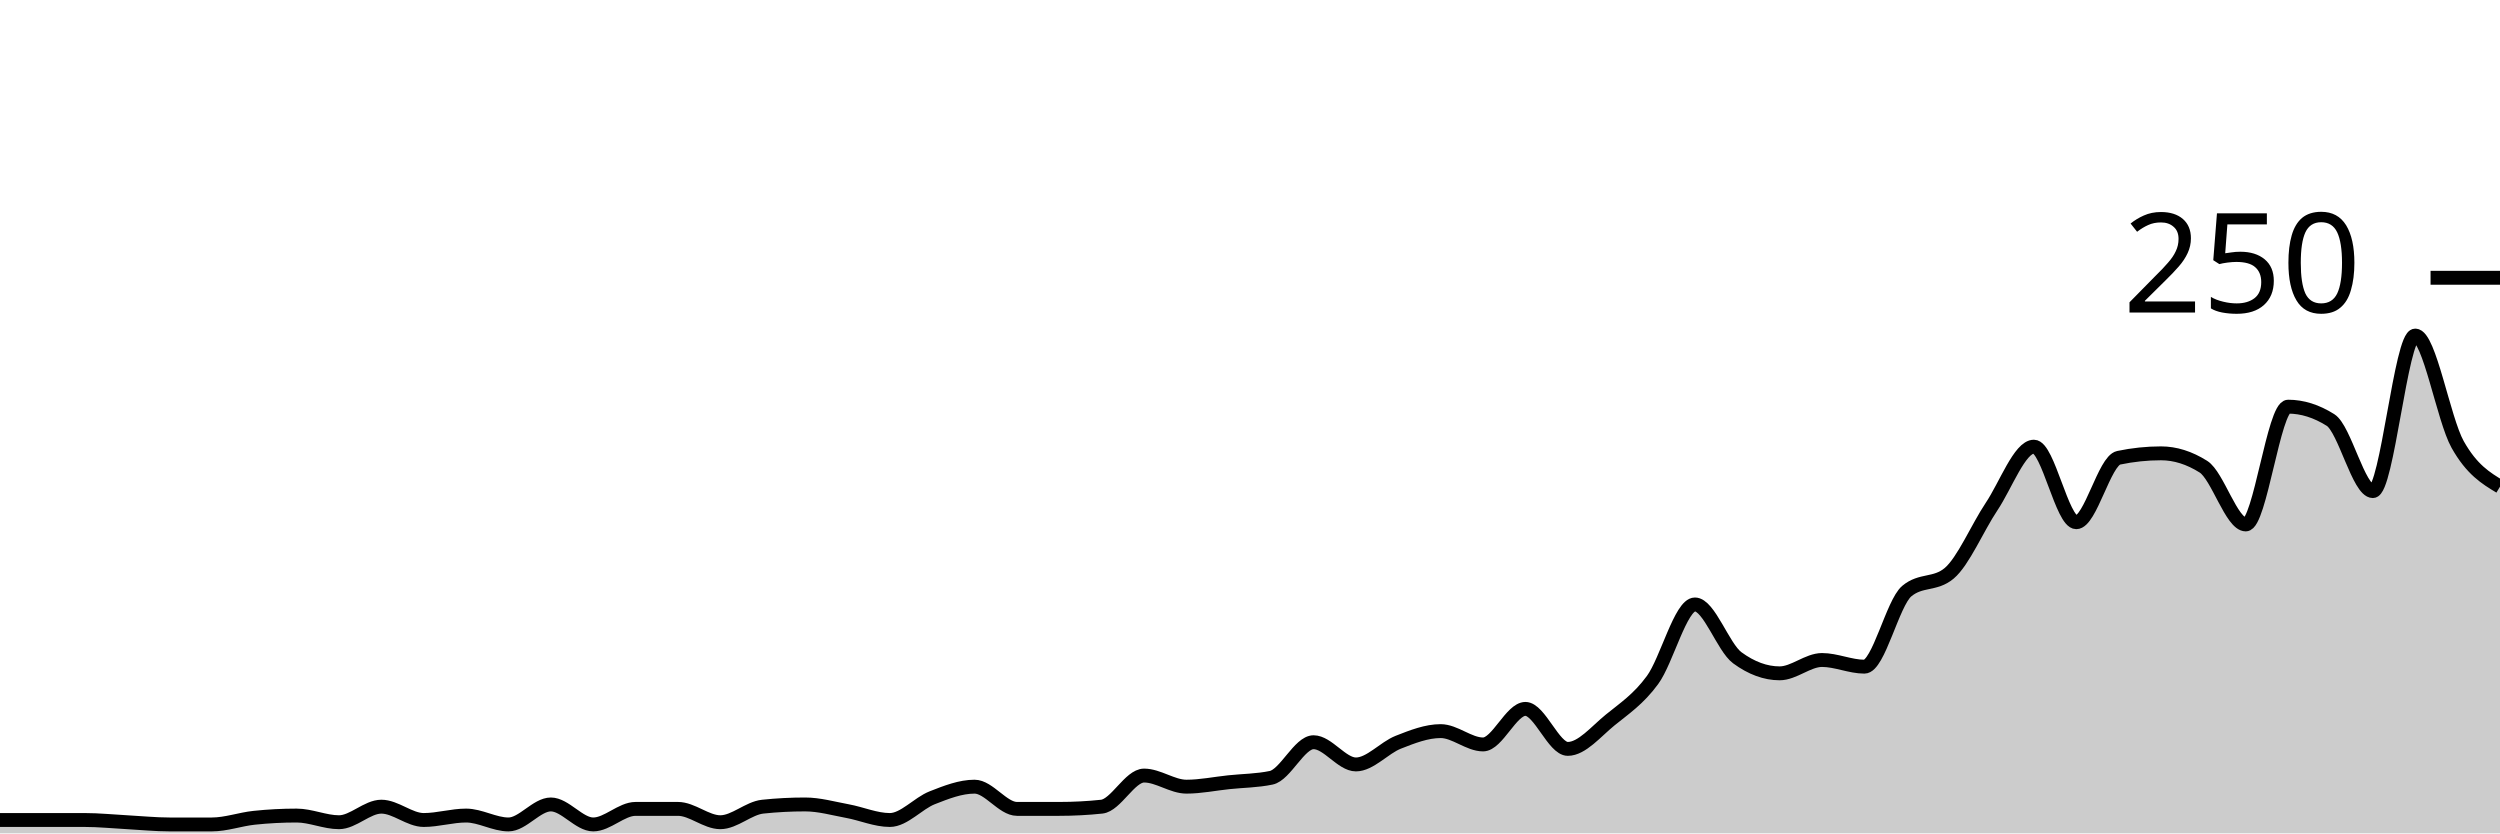
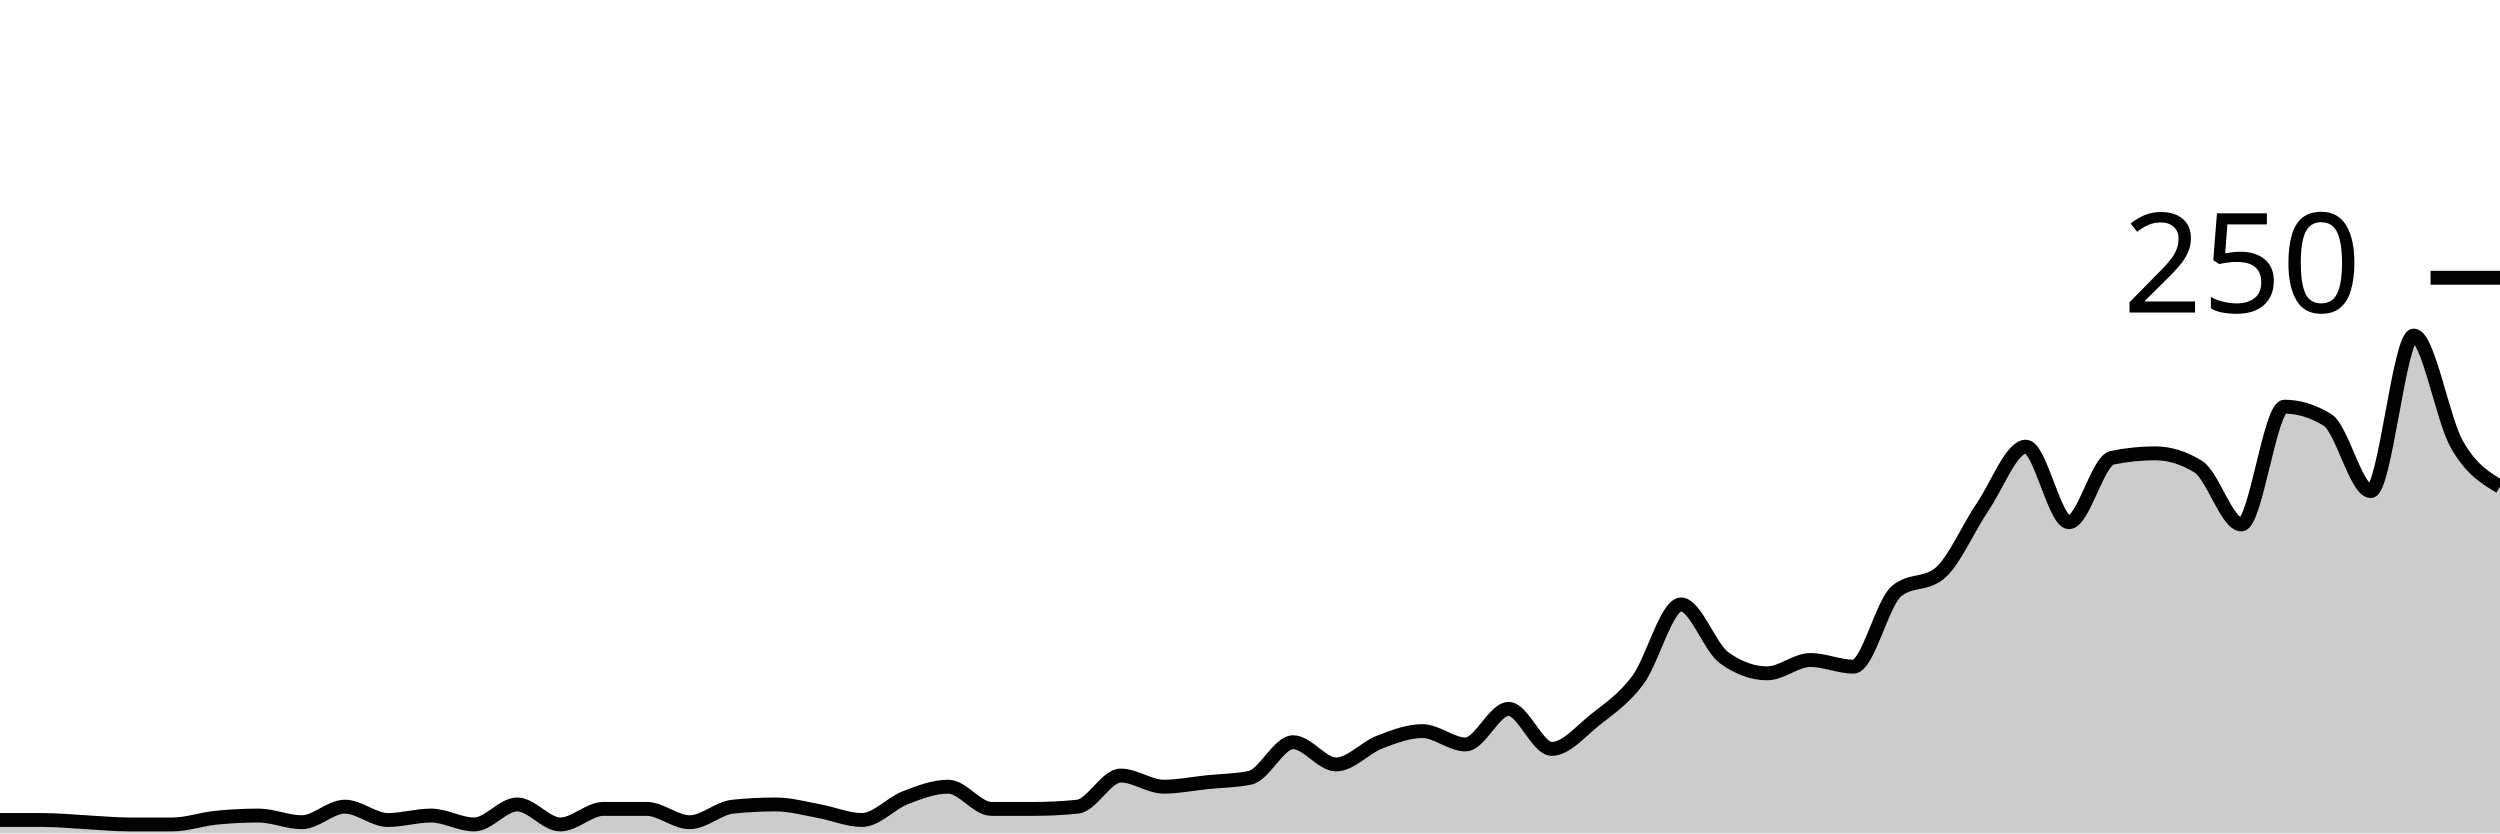
<svg xmlns="http://www.w3.org/2000/svg" viewBox="0 0 180 60">
  <g transform="translate(0,20)">
-     <path class="area" fill="rgba(0, 0, 0, 0.2)" d="M0,39.04C1.017,39.04,2.034,39.04,3.051,39.04C4.068,39.04,5.085,39.04,6.102,39.04C7.119,39.04,8.136,39.147,9.153,39.2C10.169,39.253,11.186,39.36,12.203,39.36C13.22,39.36,14.237,39.36,15.254,39.36C16.271,39.36,17.288,38.987,18.305,38.88C19.322,38.773,20.339,38.72,21.356,38.72C22.373,38.72,23.39,39.2,24.407,39.2C25.424,39.2,26.441,38.08,27.458,38.08C28.475,38.08,29.492,39.04,30.508,39.04C31.525,39.04,32.542,38.72,33.559,38.72C34.576,38.72,35.593,39.36,36.61,39.36C37.627,39.36,38.644,37.92,39.661,37.92C40.678,37.92,41.695,39.36,42.712,39.36C43.729,39.36,44.746,38.24,45.763,38.24C46.78,38.24,47.797,38.24,48.814,38.24C49.831,38.24,50.847,39.2,51.864,39.2C52.881,39.2,53.898,38.187,54.915,38.08C55.932,37.973,56.949,37.92,57.966,37.92C58.983,37.92,60,38.213,61.017,38.4C62.034,38.587,63.051,39.04,64.068,39.04C65.085,39.04,66.102,37.84,67.119,37.44C68.136,37.04,69.153,36.64,70.169,36.64C71.186,36.64,72.203,38.24,73.22,38.24C74.237,38.24,75.254,38.24,76.271,38.24C77.288,38.24,78.305,38.187,79.322,38.08C80.339,37.973,81.356,35.84,82.373,35.84C83.39,35.84,84.407,36.64,85.424,36.64C86.441,36.64,87.458,36.427,88.475,36.32C89.492,36.213,90.508,36.213,91.525,36C92.542,35.787,93.559,33.44,94.576,33.44C95.593,33.44,96.61,35.04,97.627,35.04C98.644,35.04,99.661,33.84,100.678,33.44C101.695,33.04,102.712,32.64,103.729,32.64C104.746,32.64,105.763,33.6,106.78,33.6C107.797,33.6,108.814,31.04,109.831,31.04C110.847,31.04,111.864,33.92,112.881,33.92C113.898,33.92,114.915,32.667,115.932,31.84C116.949,31.013,117.966,30.347,118.983,28.96C120,27.573,121.017,23.52,122.034,23.52C123.051,23.52,124.068,26.613,125.085,27.36C126.102,28.107,127.119,28.48,128.136,28.48C129.153,28.48,130.169,27.52,131.186,27.52C132.203,27.52,133.22,28,134.237,28C135.254,28,136.271,23.413,137.288,22.56C138.305,21.707,139.322,22.133,140.339,21.28C141.356,20.427,142.373,18,143.39,16.48C144.407,14.96,145.424,12.16,146.441,12.16C147.458,12.16,148.475,17.6,149.492,17.6C150.508,17.6,151.525,13.173,152.542,12.96C153.559,12.747,154.576,12.64,155.593,12.64C156.61,12.64,157.627,12.96,158.644,13.6C159.661,14.24,160.678,17.76,161.695,17.76C162.712,17.76,163.729,9.28,164.746,9.28C165.763,9.28,166.78,9.6,167.797,10.24C168.814,10.88,169.831,15.36,170.847,15.36C171.864,15.36,172.881,4.16,173.898,4.16C174.915,4.16,175.932,10.187,176.949,12C177.966,13.813,178.983,14.427,180,15.04L180,40C178.983,40,177.966,40,176.949,40C175.932,40,174.915,40,173.898,40C172.881,40,171.864,40,170.847,40C169.831,40,168.814,40,167.797,40C166.78,40,165.763,40,164.746,40C163.729,40,162.712,40,161.695,40C160.678,40,159.661,40,158.644,40C157.627,40,156.61,40,155.593,40C154.576,40,153.559,40,152.542,40C151.525,40,150.508,40,149.492,40C148.475,40,147.458,40,146.441,40C145.424,40,144.407,40,143.39,40C142.373,40,141.356,40,140.339,40C139.322,40,138.305,40,137.288,40C136.271,40,135.254,40,134.237,40C133.22,40,132.203,40,131.186,40C130.169,40,129.153,40,128.136,40C127.119,40,126.102,40,125.085,40C124.068,40,123.051,40,122.034,40C121.017,40,120,40,118.983,40C117.966,40,116.949,40,115.932,40C114.915,40,113.898,40,112.881,40C111.864,40,110.847,40,109.831,40C108.814,40,107.797,40,106.78,40C105.763,40,104.746,40,103.729,40C102.712,40,101.695,40,100.678,40C99.661,40,98.644,40,97.627,40C96.61,40,95.593,40,94.576,40C93.559,40,92.542,40,91.525,40C90.508,40,89.492,40,88.475,40C87.458,40,86.441,40,85.424,40C84.407,40,83.39,40,82.373,40C81.356,40,80.339,40,79.322,40C78.305,40,77.288,40,76.271,40C75.254,40,74.237,40,73.22,40C72.203,40,71.186,40,70.169,40C69.153,40,68.136,40,67.119,40C66.102,40,65.085,40,64.068,40C63.051,40,62.034,40,61.017,40C60,40,58.983,40,57.966,40C56.949,40,55.932,40,54.915,40C53.898,40,52.881,40,51.864,40C50.847,40,49.831,40,48.814,40C47.797,40,46.78,40,45.763,40C44.746,40,43.729,40,42.712,40C41.695,40,40.678,40,39.661,40C38.644,40,37.627,40,36.61,40C35.593,40,34.576,40,33.559,40C32.542,40,31.525,40,30.508,40C29.492,40,28.475,40,27.458,40C26.441,40,25.424,40,24.407,40C23.39,40,22.373,40,21.356,40C20.339,40,19.322,40,18.305,40C17.288,40,16.271,40,15.254,40C14.237,40,13.22,40,12.203,40C11.186,40,10.169,40,9.153,40C8.136,40,7.119,40,6.102,40C5.085,40,4.068,40,3.051,40C2.034,40,1.017,40,0,40Z" />
-     <path class="line" stroke="black" fill="none" d="M0,39.04C1.017,39.04,2.034,39.04,3.051,39.04C4.068,39.04,5.085,39.04,6.102,39.04C7.119,39.04,8.136,39.147,9.153,39.2C10.169,39.253,11.186,39.36,12.203,39.36C13.22,39.36,14.237,39.36,15.254,39.36C16.271,39.36,17.288,38.987,18.305,38.88C19.322,38.773,20.339,38.72,21.356,38.72C22.373,38.72,23.39,39.2,24.407,39.2C25.424,39.2,26.441,38.08,27.458,38.08C28.475,38.08,29.492,39.04,30.508,39.04C31.525,39.04,32.542,38.72,33.559,38.72C34.576,38.72,35.593,39.36,36.61,39.36C37.627,39.36,38.644,37.92,39.661,37.92C40.678,37.92,41.695,39.36,42.712,39.36C43.729,39.36,44.746,38.24,45.763,38.24C46.78,38.24,47.797,38.24,48.814,38.24C49.831,38.24,50.847,39.2,51.864,39.2C52.881,39.2,53.898,38.187,54.915,38.08C55.932,37.973,56.949,37.92,57.966,37.92C58.983,37.92,60,38.213,61.017,38.4C62.034,38.587,63.051,39.04,64.068,39.04C65.085,39.04,66.102,37.84,67.119,37.44C68.136,37.04,69.153,36.64,70.169,36.64C71.186,36.64,72.203,38.24,73.22,38.24C74.237,38.24,75.254,38.24,76.271,38.24C77.288,38.24,78.305,38.187,79.322,38.08C80.339,37.973,81.356,35.84,82.373,35.84C83.39,35.84,84.407,36.64,85.424,36.64C86.441,36.64,87.458,36.427,88.475,36.32C89.492,36.213,90.508,36.213,91.525,36C92.542,35.787,93.559,33.44,94.576,33.44C95.593,33.44,96.61,35.04,97.627,35.04C98.644,35.04,99.661,33.84,100.678,33.44C101.695,33.04,102.712,32.64,103.729,32.64C104.746,32.64,105.763,33.6,106.78,33.6C107.797,33.6,108.814,31.04,109.831,31.04C110.847,31.04,111.864,33.92,112.881,33.92C113.898,33.92,114.915,32.667,115.932,31.84C116.949,31.013,117.966,30.347,118.983,28.96C120,27.573,121.017,23.52,122.034,23.52C123.051,23.52,124.068,26.613,125.085,27.36C126.102,28.107,127.119,28.48,128.136,28.48C129.153,28.48,130.169,27.52,131.186,27.52C132.203,27.52,133.22,28,134.237,28C135.254,28,136.271,23.413,137.288,22.56C138.305,21.707,139.322,22.133,140.339,21.28C141.356,20.427,142.373,18,143.39,16.48C144.407,14.96,145.424,12.16,146.441,12.16C147.458,12.16,148.475,17.6,149.492,17.6C150.508,17.6,151.525,13.173,152.542,12.96C153.559,12.747,154.576,12.64,155.593,12.64C156.61,12.64,157.627,12.96,158.644,13.6C159.661,14.24,160.678,17.76,161.695,17.76C162.712,17.76,163.729,9.28,164.746,9.28C165.763,9.28,166.78,9.6,167.797,10.24C168.814,10.88,169.831,15.36,170.847,15.36C171.864,15.36,172.881,4.16,173.898,4.16C174.915,4.16,175.932,10.187,176.949,12C177.966,13.813,178.983,14.427,180,15.04" />
+     <path class="area" fill="rgba(0, 0, 0, 0.2)" d="M0,39.04C1.034,39.04,2.069,39.04,3.103,39.04C4.138,39.04,5.172,39.147,6.207,39.2C7.241,39.253,8.276,39.36,9.31,39.36C10.345,39.36,11.379,39.36,12.414,39.36C13.448,39.36,14.483,38.987,15.517,38.88C16.552,38.773,17.586,38.72,18.621,38.72C19.655,38.72,20.69,39.2,21.724,39.2C22.759,39.2,23.793,38.08,24.828,38.08C25.862,38.08,26.897,39.04,27.931,39.04C28.966,39.04,30,38.72,31.034,38.72C32.069,38.72,33.103,39.36,34.138,39.36C35.172,39.36,36.207,37.92,37.241,37.92C38.276,37.92,39.31,39.36,40.345,39.36C41.379,39.36,42.414,38.24,43.448,38.24C44.483,38.24,45.517,38.24,46.552,38.24C47.586,38.24,48.621,39.2,49.655,39.2C50.69,39.2,51.724,38.187,52.759,38.08C53.793,37.973,54.828,37.92,55.862,37.92C56.897,37.92,57.931,38.213,58.966,38.4C60,38.587,61.034,39.04,62.069,39.04C63.103,39.04,64.138,37.84,65.172,37.44C66.207,37.04,67.241,36.64,68.276,36.64C69.31,36.64,70.345,38.24,71.379,38.24C72.414,38.24,73.448,38.24,74.483,38.24C75.517,38.24,76.552,38.187,77.586,38.08C78.621,37.973,79.655,35.84,80.69,35.84C81.724,35.84,82.759,36.64,83.793,36.64C84.828,36.64,85.862,36.427,86.897,36.32C87.931,36.213,88.966,36.213,90,36C91.034,35.787,92.069,33.44,93.103,33.44C94.138,33.44,95.172,35.04,96.207,35.04C97.241,35.04,98.276,33.84,99.31,33.44C100.345,33.04,101.379,32.64,102.414,32.64C103.448,32.64,104.483,33.6,105.517,33.6C106.552,33.6,107.586,31.04,108.621,31.04C109.655,31.04,110.69,33.92,111.724,33.92C112.759,33.92,113.793,32.667,114.828,31.84C115.862,31.013,116.897,30.347,117.931,28.96C118.966,27.573,120,23.52,121.034,23.52C122.069,23.52,123.103,26.613,124.138,27.36C125.172,28.107,126.207,28.48,127.241,28.48C128.276,28.48,129.31,27.52,130.345,27.52C131.379,27.52,132.414,28,133.448,28C134.483,28,135.517,23.413,136.552,22.56C137.586,21.707,138.621,22.133,139.655,21.28C140.69,20.427,141.724,18,142.759,16.48C143.793,14.96,144.828,12.16,145.862,12.16C146.897,12.16,147.931,17.6,148.966,17.6C150,17.6,151.034,13.173,152.069,12.96C153.103,12.747,154.138,12.64,155.172,12.64C156.207,12.64,157.241,12.96,158.276,13.6C159.31,14.24,160.345,17.76,161.379,17.76C162.414,17.76,163.448,9.28,164.483,9.28C165.517,9.28,166.552,9.6,167.586,10.24C168.621,10.88,169.655,15.36,170.69,15.36C171.724,15.36,172.759,4.16,173.793,4.16C174.828,4.16,175.862,10.187,176.897,12C177.931,13.813,178.966,14.427,180,15.04L180,40C178.966,40,177.931,40,176.897,40C175.862,40,174.828,40,173.793,40C172.759,40,171.724,40,170.69,40C169.655,40,168.621,40,167.586,40C166.552,40,165.517,40,164.483,40C163.448,40,162.414,40,161.379,40C160.345,40,159.31,40,158.276,40C157.241,40,156.207,40,155.172,40C154.138,40,153.103,40,152.069,40C151.034,40,150,40,148.966,40C147.931,40,146.897,40,145.862,40C144.828,40,143.793,40,142.759,40C141.724,40,140.69,40,139.655,40C138.621,40,137.586,40,136.552,40C135.517,40,134.483,40,133.448,40C132.414,40,131.379,40,130.345,40C129.31,40,128.276,40,127.241,40C126.207,40,125.172,40,124.138,40C123.103,40,122.069,40,121.034,40C120,40,118.966,40,117.931,40C116.897,40,115.862,40,114.828,40C113.793,40,112.759,40,111.724,40C110.69,40,109.655,40,108.621,40C107.586,40,106.552,40,105.517,40C104.483,40,103.448,40,102.414,40C101.379,40,100.345,40,99.31,40C98.276,40,97.241,40,96.207,40C95.172,40,94.138,40,93.103,40C92.069,40,91.034,40,90,40C88.966,40,87.931,40,86.897,40C85.862,40,84.828,40,83.793,40C82.759,40,81.724,40,80.69,40C79.655,40,78.621,40,77.586,40C76.552,40,75.517,40,74.483,40C73.448,40,72.414,40,71.379,40C70.345,40,69.31,40,68.276,40C67.241,40,66.207,40,65.172,40C64.138,40,63.103,40,62.069,40C61.034,40,60,40,58.966,40C57.931,40,56.897,40,55.862,40C54.828,40,53.793,40,52.759,40C51.724,40,50.69,40,49.655,40C48.621,40,47.586,40,46.552,40C45.517,40,44.483,40,43.448,40C42.414,40,41.379,40,40.345,40C39.31,40,38.276,40,37.241,40C36.207,40,35.172,40,34.138,40C33.103,40,32.069,40,31.034,40C30,40,28.966,40,27.931,40C26.897,40,25.862,40,24.828,40C23.793,40,22.759,40,21.724,40C20.69,40,19.655,40,18.621,40C17.586,40,16.552,40,15.517,40C14.483,40,13.448,40,12.414,40C11.379,40,10.345,40,9.31,40C8.276,40,7.241,40,6.207,40C5.172,40,4.138,40,3.103,40C2.069,40,1.034,40,0,40Z" />
+     <path class="line" stroke="black" fill="none" d="M0,39.04C1.034,39.04,2.069,39.04,3.103,39.04C4.138,39.04,5.172,39.147,6.207,39.2C7.241,39.253,8.276,39.36,9.31,39.36C10.345,39.36,11.379,39.36,12.414,39.36C13.448,39.36,14.483,38.987,15.517,38.88C16.552,38.773,17.586,38.72,18.621,38.72C19.655,38.72,20.69,39.2,21.724,39.2C22.759,39.2,23.793,38.08,24.828,38.08C25.862,38.08,26.897,39.04,27.931,39.04C28.966,39.04,30,38.72,31.034,38.72C32.069,38.72,33.103,39.36,34.138,39.36C35.172,39.36,36.207,37.92,37.241,37.92C38.276,37.92,39.31,39.36,40.345,39.36C41.379,39.36,42.414,38.24,43.448,38.24C44.483,38.24,45.517,38.24,46.552,38.24C47.586,38.24,48.621,39.2,49.655,39.2C50.69,39.2,51.724,38.187,52.759,38.08C53.793,37.973,54.828,37.92,55.862,37.92C56.897,37.92,57.931,38.213,58.966,38.4C60,38.587,61.034,39.04,62.069,39.04C63.103,39.04,64.138,37.84,65.172,37.44C66.207,37.04,67.241,36.64,68.276,36.64C69.31,36.64,70.345,38.24,71.379,38.24C72.414,38.24,73.448,38.24,74.483,38.24C75.517,38.24,76.552,38.187,77.586,38.08C78.621,37.973,79.655,35.84,80.69,35.84C81.724,35.84,82.759,36.64,83.793,36.64C84.828,36.64,85.862,36.427,86.897,36.32C87.931,36.213,88.966,36.213,90,36C91.034,35.787,92.069,33.44,93.103,33.44C94.138,33.44,95.172,35.04,96.207,35.04C97.241,35.04,98.276,33.84,99.31,33.44C100.345,33.04,101.379,32.64,102.414,32.64C103.448,32.64,104.483,33.6,105.517,33.6C106.552,33.6,107.586,31.04,108.621,31.04C109.655,31.04,110.69,33.92,111.724,33.92C112.759,33.92,113.793,32.667,114.828,31.84C115.862,31.013,116.897,30.347,117.931,28.96C118.966,27.573,120,23.52,121.034,23.52C122.069,23.52,123.103,26.613,124.138,27.36C125.172,28.107,126.207,28.48,127.241,28.48C128.276,28.48,129.31,27.52,130.345,27.52C131.379,27.52,132.414,28,133.448,28C134.483,28,135.517,23.413,136.552,22.56C137.586,21.707,138.621,22.133,139.655,21.28C140.69,20.427,141.724,18,142.759,16.48C143.793,14.96,144.828,12.16,145.862,12.16C146.897,12.16,147.931,17.6,148.966,17.6C150,17.6,151.034,13.173,152.069,12.96C153.103,12.747,154.138,12.64,155.172,12.64C156.207,12.64,157.241,12.96,158.276,13.6C159.31,14.24,160.345,17.76,161.379,17.76C162.414,17.76,163.448,9.28,164.483,9.28C165.517,9.28,166.552,9.6,167.586,10.24C168.621,10.88,169.655,15.36,170.69,15.36C171.724,15.36,172.759,4.16,173.793,4.16C174.828,4.16,175.862,10.187,176.897,12C177.931,13.813,178.966,14.427,180,15.04" />
    <path class="axis-ceiling" stroke-width="1" stroke="black" fill="none" d="M175,0L180,0" />
    <text class="axis-ceiling-label" font-family="sans-serif" text-anchor="end" font-size="10px" x="170" y="2.5">250</text>
  </g>
</svg>
